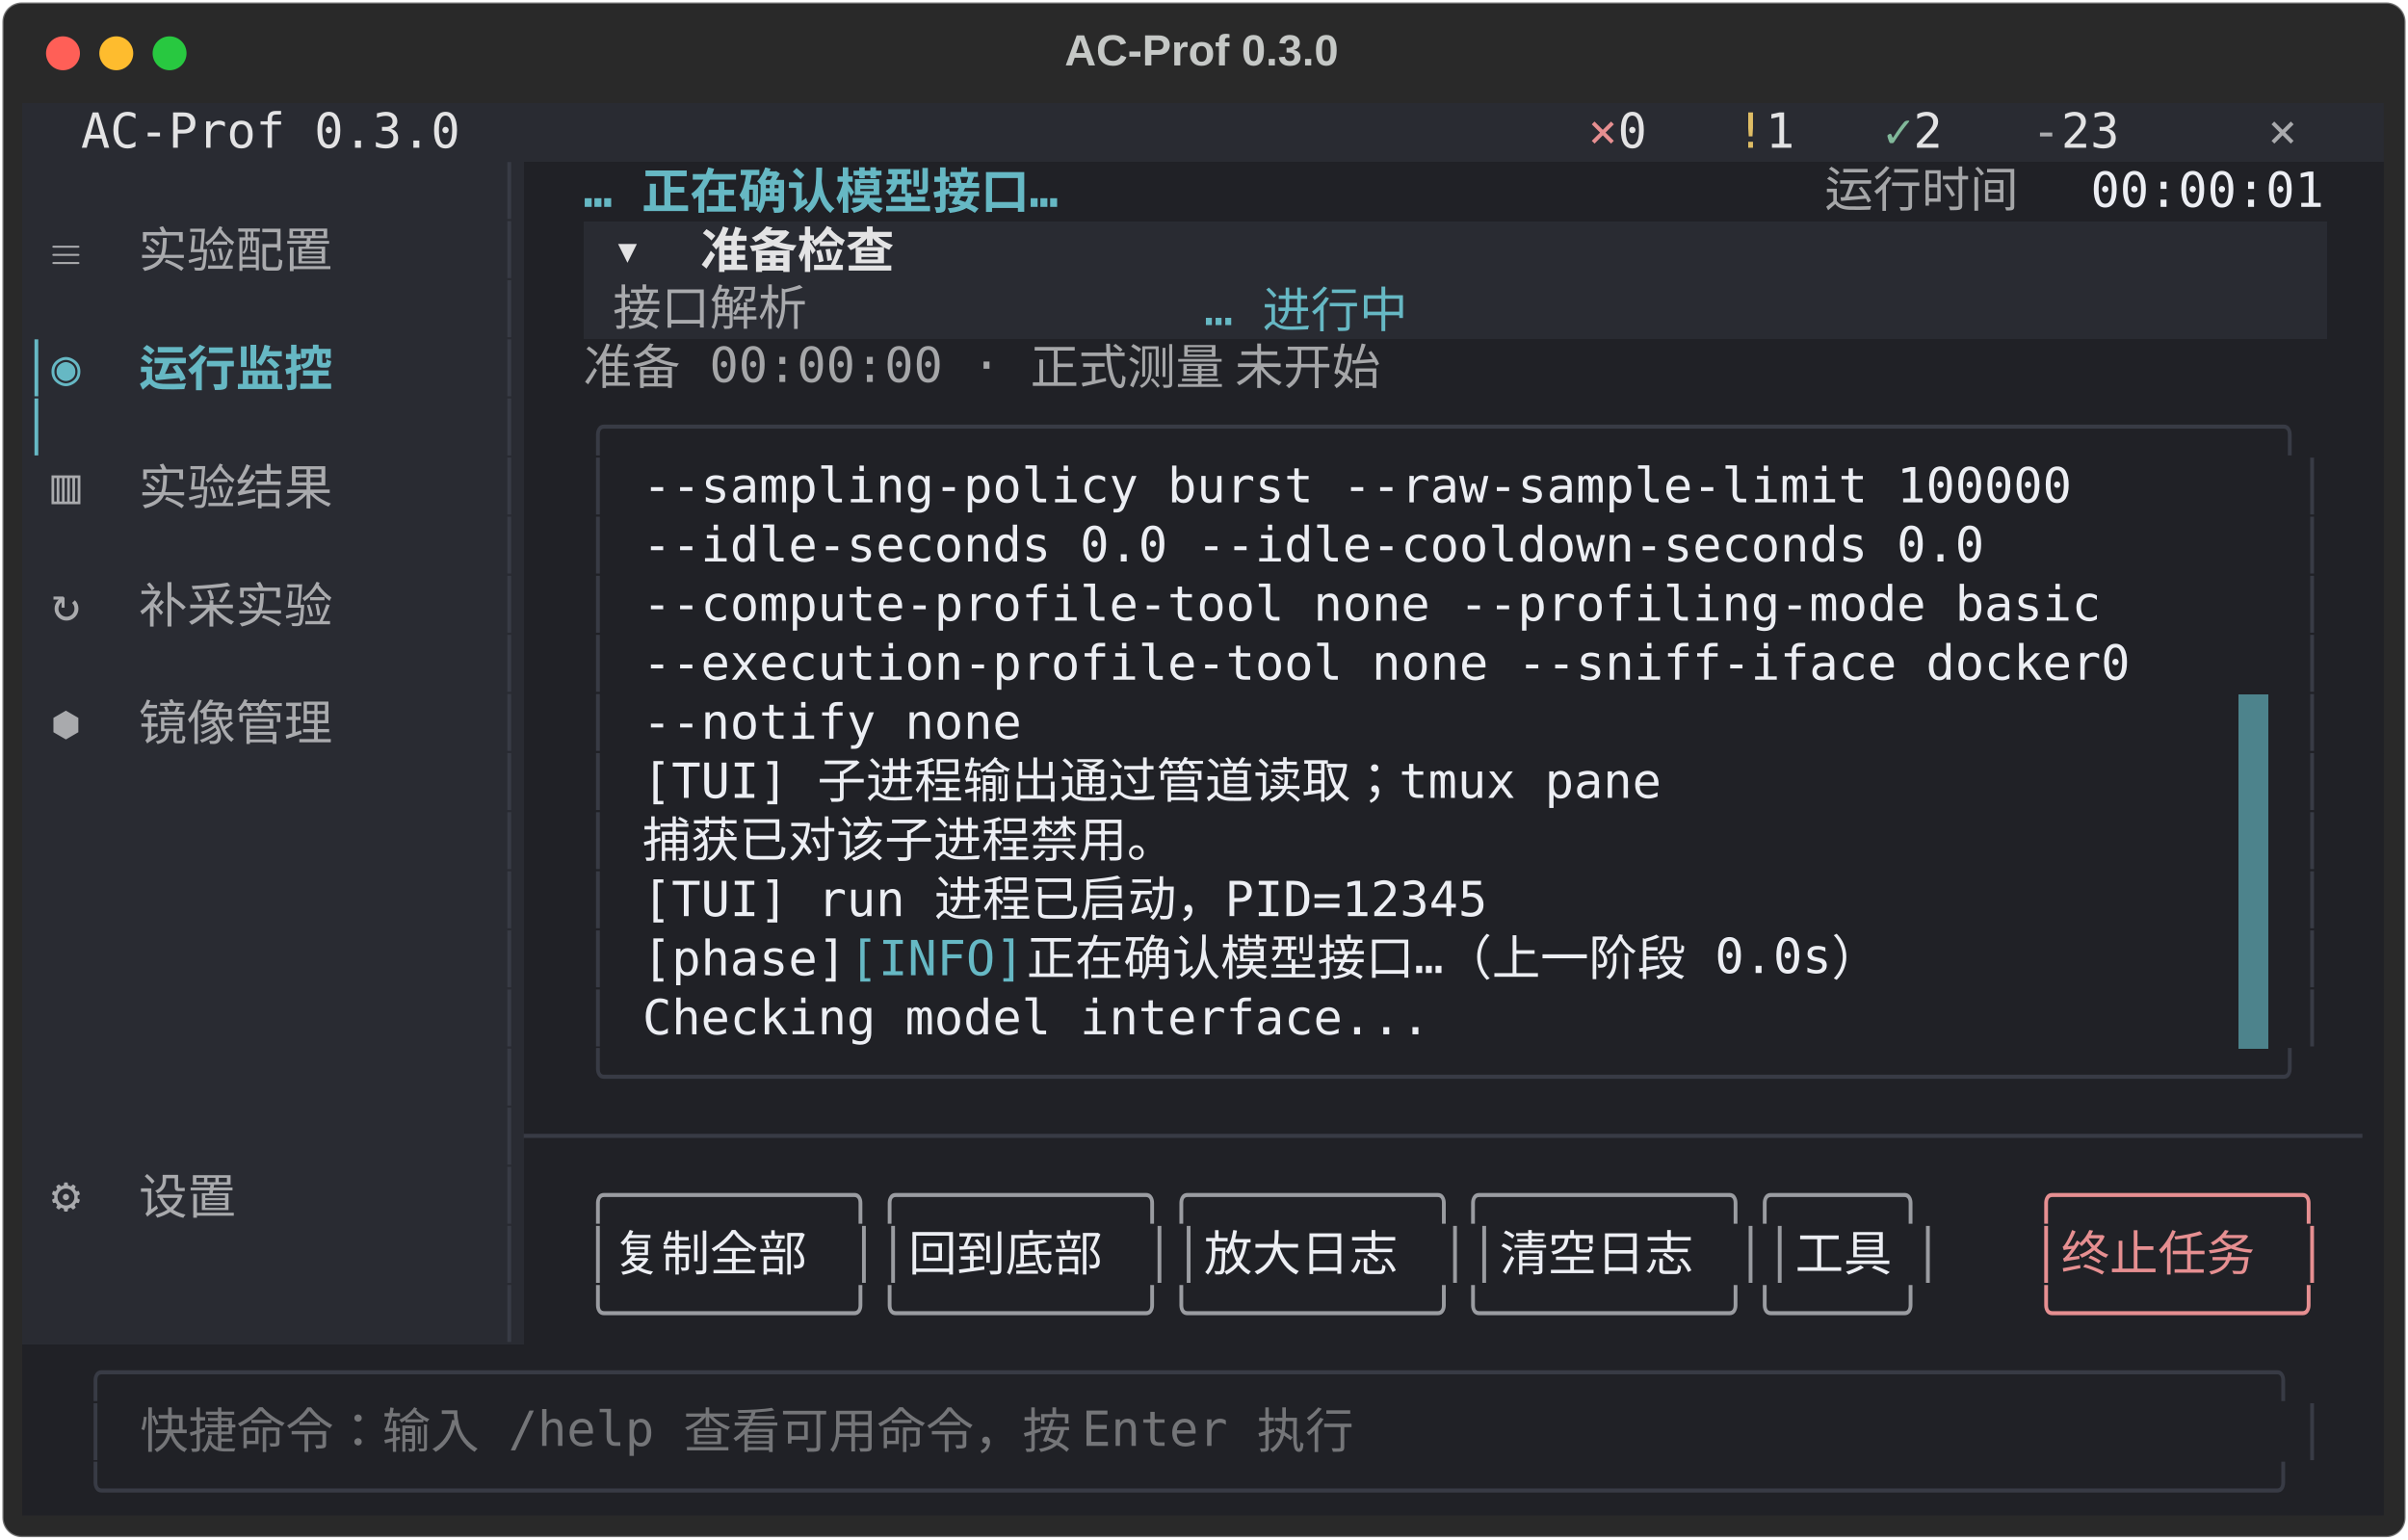
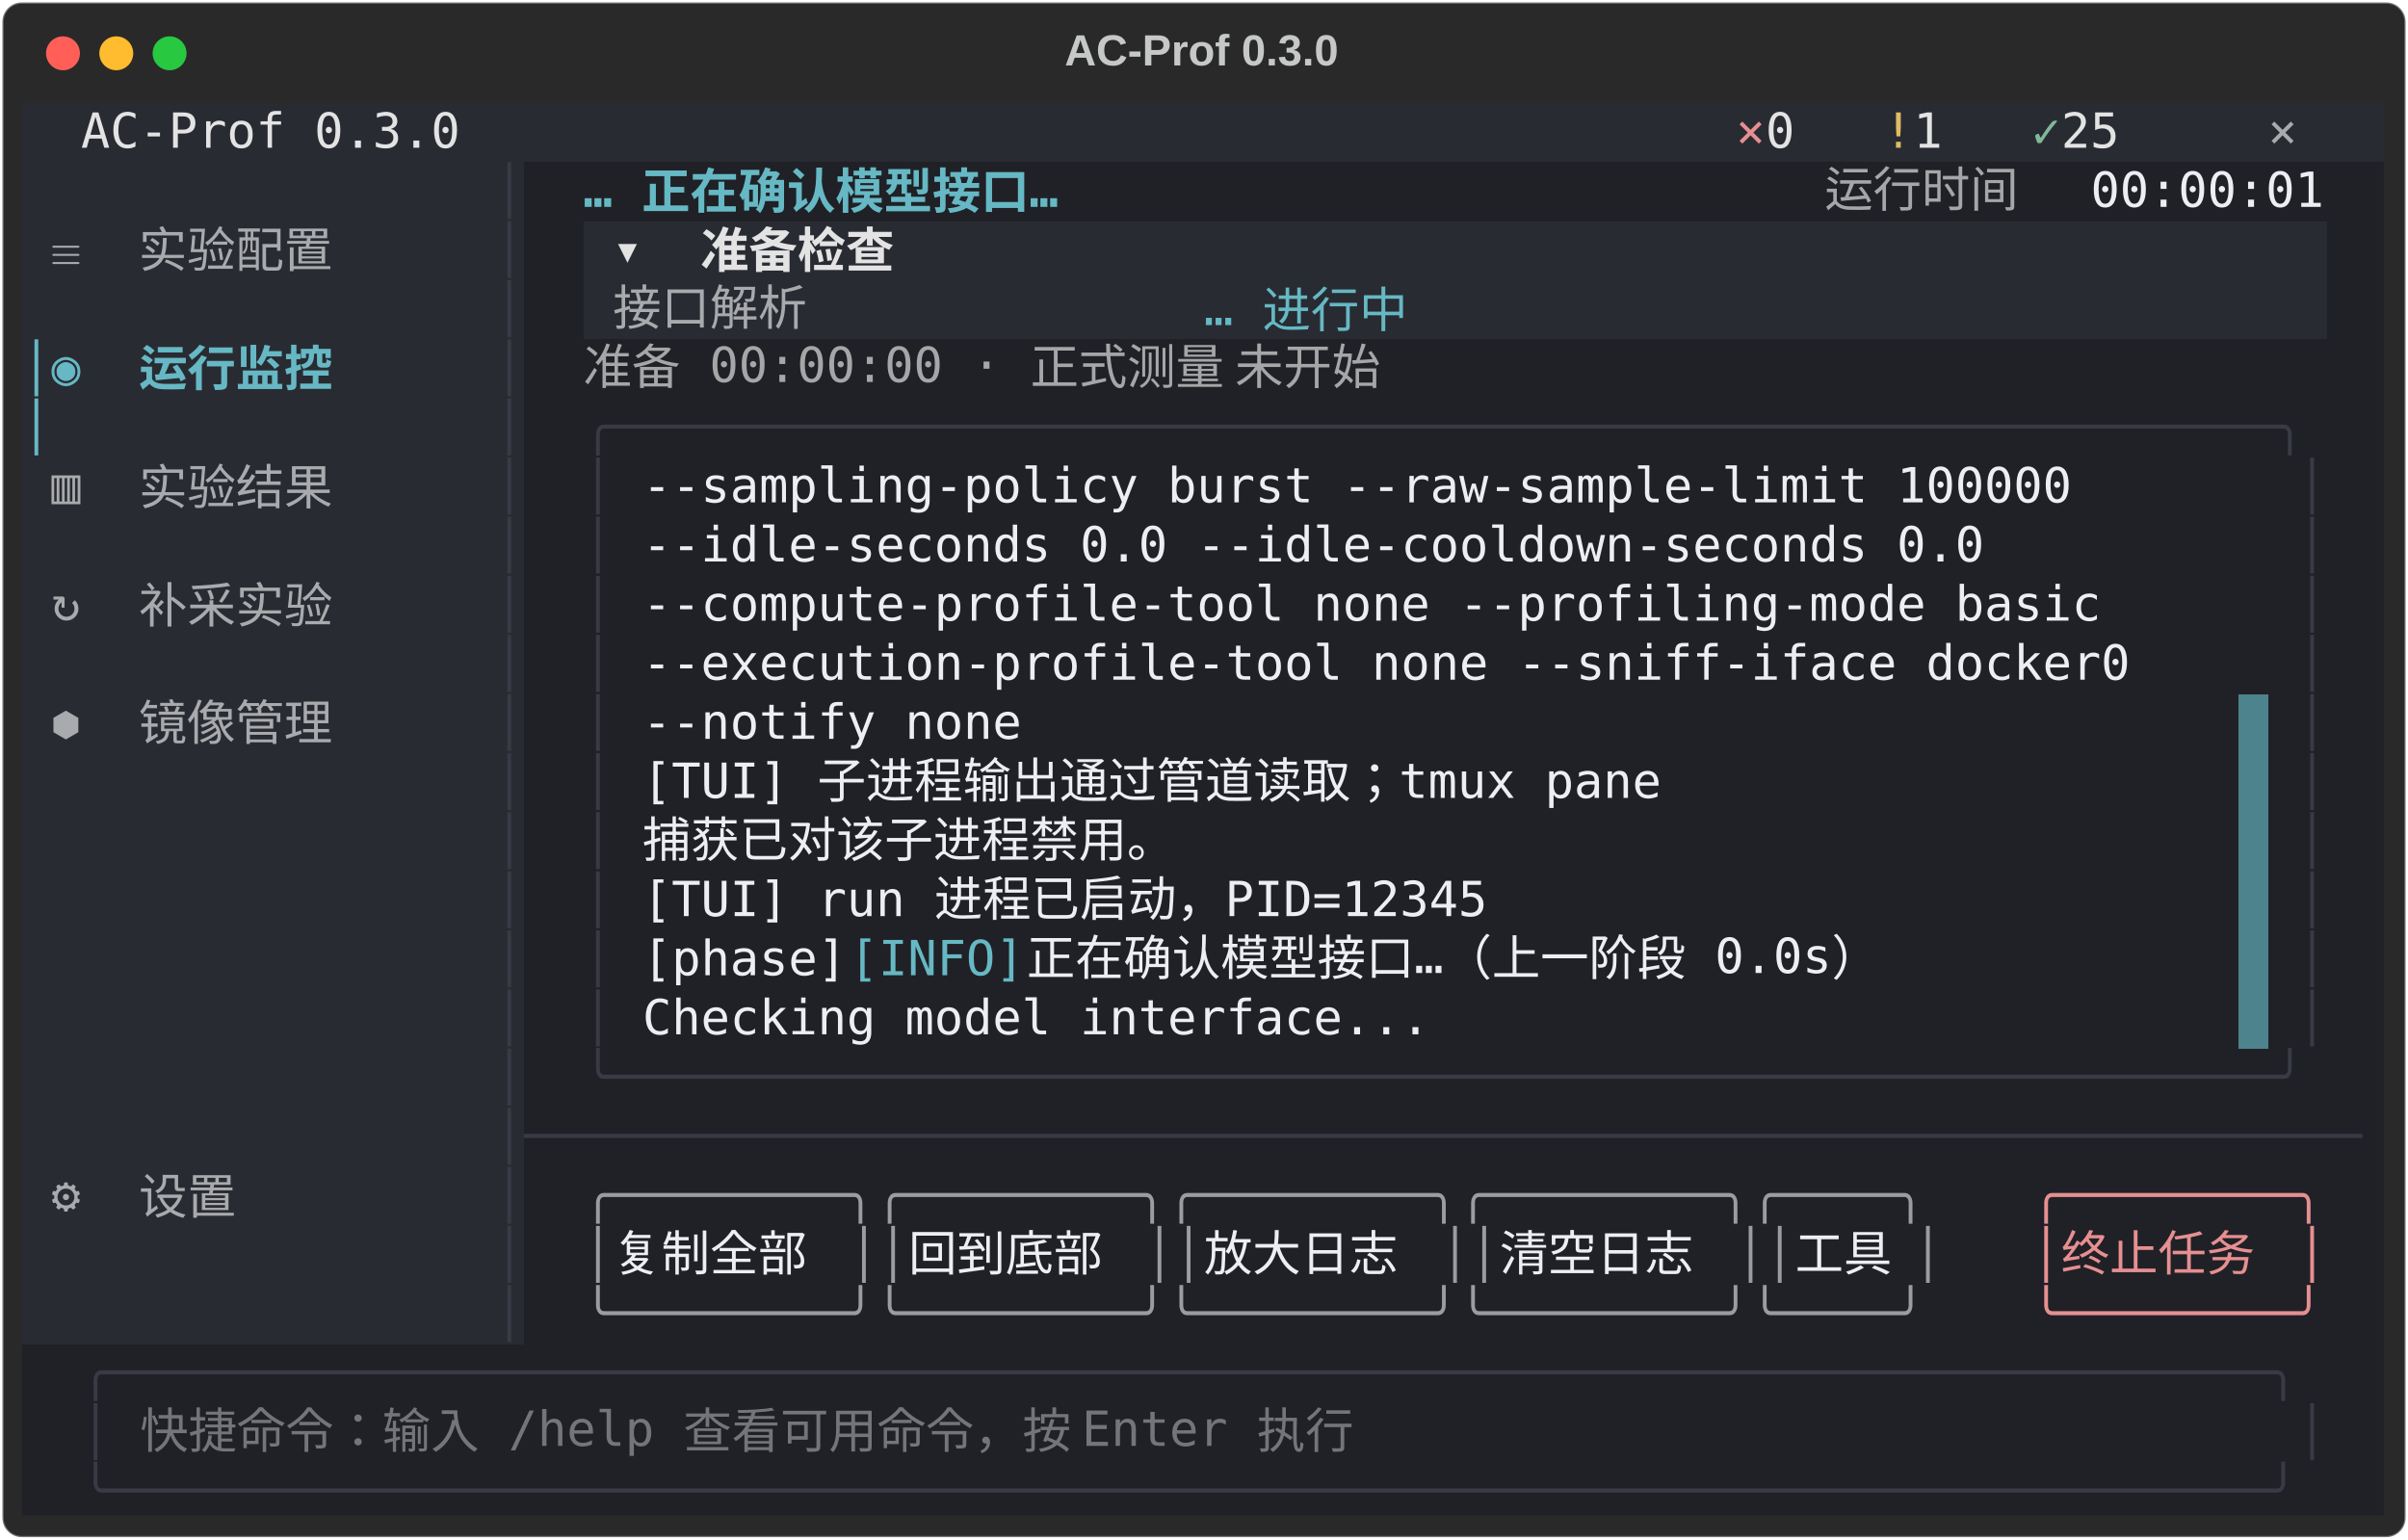
<svg xmlns="http://www.w3.org/2000/svg" class="rich-terminal" viewBox="0 0 994 635.6">
  <style>

    @font-face {
        font-family: "Fira Code";
        src: local("FiraCode-Regular"),
                url("https://cdnjs.cloudflare.com/ajax/libs/firacode/6.2.0/woff2/FiraCode-Regular.woff2") format("woff2"),
                url("https://cdnjs.cloudflare.com/ajax/libs/firacode/6.2.0/woff/FiraCode-Regular.woff") format("woff");
        font-style: normal;
        font-weight: 400;
    }
    @font-face {
        font-family: "Fira Code";
        src: local("FiraCode-Bold"),
                url("https://cdnjs.cloudflare.com/ajax/libs/firacode/6.2.0/woff2/FiraCode-Bold.woff2") format("woff2"),
                url("https://cdnjs.cloudflare.com/ajax/libs/firacode/6.2.0/woff/FiraCode-Bold.woff") format("woff");
        font-style: bold;
        font-weight: 700;
    }

    .terminal-matrix {
        font-family: Fira Code, monospace;
        font-size: 20px;
        line-height: 24.4px;
        font-variant-east-asian: full-width;
    }

    .terminal-title {
        font-size: 18px;
        font-weight: bold;
        font-family: arial;
    }

    .terminal-r1 { fill: #c5c8c6 }
.terminal-r2 { fill: #e3e3e4 }
.terminal-r3 { fill: #e68f91 }
.terminal-r4 { fill: #dfbd65 }
.terminal-r5 { fill: #81b89a }
.terminal-r6 { fill: #a9aaad }
.terminal-r7 { fill: #383b45 }
.terminal-r8 { fill: #66b8c4;font-weight: bold }
.terminal-r9 { fill: #a5a6a8 }
.terminal-r10 { fill: #eceef3 }
.terminal-r11 { fill: #292b32 }
.terminal-r12 { fill: #e3e3e4;font-weight: bold }
.terminal-r13 { fill: #66b8c4 }
.terminal-r14 { fill: #9a9ca1 }
.terminal-r15 { fill: #747578 }
    </style>
  <defs>
    <clipPath id="terminal-clip-terminal">
      <rect x="0" y="0" width="975.0" height="584.6" />
    </clipPath>
    <clipPath id="terminal-line-0">
      <rect x="0" y="1.5" width="976" height="24.65" />
    </clipPath>
    <clipPath id="terminal-line-1">
      <rect x="0" y="25.9" width="976" height="24.65" />
    </clipPath>
    <clipPath id="terminal-line-2">
      <rect x="0" y="50.3" width="976" height="24.65" />
    </clipPath>
    <clipPath id="terminal-line-3">
      <rect x="0" y="74.7" width="976" height="24.65" />
    </clipPath>
    <clipPath id="terminal-line-4">
      <rect x="0" y="99.1" width="976" height="24.65" />
    </clipPath>
    <clipPath id="terminal-line-5">
      <rect x="0" y="123.5" width="976" height="24.65" />
    </clipPath>
    <clipPath id="terminal-line-6">
      <rect x="0" y="147.9" width="976" height="24.65" />
    </clipPath>
    <clipPath id="terminal-line-7">
      <rect x="0" y="172.3" width="976" height="24.65" />
    </clipPath>
    <clipPath id="terminal-line-8">
      <rect x="0" y="196.7" width="976" height="24.65" />
    </clipPath>
    <clipPath id="terminal-line-9">
      <rect x="0" y="221.1" width="976" height="24.65" />
    </clipPath>
    <clipPath id="terminal-line-10">
      <rect x="0" y="245.5" width="976" height="24.65" />
    </clipPath>
    <clipPath id="terminal-line-11">
      <rect x="0" y="269.9" width="976" height="24.65" />
    </clipPath>
    <clipPath id="terminal-line-12">
      <rect x="0" y="294.3" width="976" height="24.65" />
    </clipPath>
    <clipPath id="terminal-line-13">
      <rect x="0" y="318.7" width="976" height="24.65" />
    </clipPath>
    <clipPath id="terminal-line-14">
      <rect x="0" y="343.1" width="976" height="24.65" />
    </clipPath>
    <clipPath id="terminal-line-15">
      <rect x="0" y="367.5" width="976" height="24.65" />
    </clipPath>
    <clipPath id="terminal-line-16">
      <rect x="0" y="391.9" width="976" height="24.65" />
    </clipPath>
    <clipPath id="terminal-line-17">
      <rect x="0" y="416.3" width="976" height="24.65" />
    </clipPath>
    <clipPath id="terminal-line-18">
      <rect x="0" y="440.7" width="976" height="24.65" />
    </clipPath>
    <clipPath id="terminal-line-19">
      <rect x="0" y="465.1" width="976" height="24.65" />
    </clipPath>
    <clipPath id="terminal-line-20">
      <rect x="0" y="489.5" width="976" height="24.65" />
    </clipPath>
    <clipPath id="terminal-line-21">
      <rect x="0" y="513.9" width="976" height="24.65" />
    </clipPath>
    <clipPath id="terminal-line-22">
      <rect x="0" y="538.3" width="976" height="24.65" />
    </clipPath>
  </defs>
  <rect fill="#292929" stroke="rgba(255,255,255,0.35)" stroke-width="1" x="1" y="1" width="992" height="633.6" rx="8" />
  <text class="terminal-title" fill="#c5c8c6" text-anchor="middle" x="496" y="27">AC-Prof 0.3.0</text>
  <g transform="translate(26,22)">
    <circle cx="0" cy="0" r="7" fill="#ff5f57" />
    <circle cx="22" cy="0" r="7" fill="#febc2e" />
    <circle cx="44" cy="0" r="7" fill="#28c840" />
  </g>
  <g transform="translate(9, 41)" clip-path="url(#terminal-clip-terminal)">
    <rect fill="#292b32" x="0" y="1.5" width="24.4" height="24.65" shape-rendering="crispEdges" />
    <rect fill="#292b32" x="24.4" y="1.5" width="158.6" height="24.65" shape-rendering="crispEdges" />
-     <rect fill="#292b32" x="183" y="1.5" width="427" height="24.65" shape-rendering="crispEdges" />
-     <rect fill="#292b32" x="610" y="1.5" width="36.6" height="24.65" shape-rendering="crispEdges" />
-     <rect fill="#292b32" x="646.6" y="1.5" width="12.2" height="24.65" shape-rendering="crispEdges" />
-     <rect fill="#292b32" x="658.8" y="1.5" width="24.4" height="24.65" shape-rendering="crispEdges" />
-     <rect fill="#292b32" x="683.2" y="1.5" width="24.4" height="24.65" shape-rendering="crispEdges" />
+     <rect fill="#292b32" x="183" y="1.5" width="488" height="24.65" shape-rendering="crispEdges" />
+     <rect fill="#292b32" x="671" y="1.5" width="36.6" height="24.65" shape-rendering="crispEdges" />
    <rect fill="#292b32" x="707.6" y="1.5" width="12.2" height="24.65" shape-rendering="crispEdges" />
    <rect fill="#292b32" x="719.8" y="1.5" width="24.4" height="24.65" shape-rendering="crispEdges" />
    <rect fill="#292b32" x="744.2" y="1.5" width="24.4" height="24.65" shape-rendering="crispEdges" />
    <rect fill="#292b32" x="768.6" y="1.5" width="12.2" height="24.65" shape-rendering="crispEdges" />
    <rect fill="#292b32" x="780.8" y="1.5" width="24.4" height="24.65" shape-rendering="crispEdges" />
    <rect fill="#292b32" x="805.2" y="1.5" width="24.4" height="24.65" shape-rendering="crispEdges" />
    <rect fill="#292b32" x="829.6" y="1.5" width="12.2" height="24.65" shape-rendering="crispEdges" />
    <rect fill="#292b32" x="841.8" y="1.5" width="36.6" height="24.65" shape-rendering="crispEdges" />
    <rect fill="#292b32" x="878.4" y="1.5" width="48.8" height="24.65" shape-rendering="crispEdges" />
    <rect fill="#292b32" x="927.2" y="1.5" width="36.6" height="24.65" shape-rendering="crispEdges" />
    <rect fill="#292b32" x="963.8" y="1.5" width="12.2" height="24.65" shape-rendering="crispEdges" />
    <rect fill="#292b32" x="0" y="25.9" width="195.2" height="24.65" shape-rendering="crispEdges" />
    <rect fill="#292b32" x="195.2" y="25.9" width="12.2" height="24.65" shape-rendering="crispEdges" />
    <rect fill="#202126" x="207.4" y="25.9" width="24.4" height="24.65" shape-rendering="crispEdges" />
    <rect fill="#202126" x="231.8" y="25.9" width="231.8" height="24.65" shape-rendering="crispEdges" />
    <rect fill="#202126" x="463.6" y="25.9" width="280.6" height="24.65" shape-rendering="crispEdges" />
    <rect fill="#202126" x="744.2" y="25.9" width="97.6" height="24.65" shape-rendering="crispEdges" />
    <rect fill="#202126" x="841.8" y="25.9" width="12.2" height="24.65" shape-rendering="crispEdges" />
    <rect fill="#202126" x="854" y="25.9" width="97.6" height="24.65" shape-rendering="crispEdges" />
    <rect fill="#202126" x="951.6" y="25.9" width="24.4" height="24.65" shape-rendering="crispEdges" />
    <rect fill="#292b32" x="0" y="50.3" width="12.2" height="24.65" shape-rendering="crispEdges" />
    <rect fill="#292b32" x="12.2" y="50.3" width="146.4" height="24.65" shape-rendering="crispEdges" />
    <rect fill="#292b32" x="158.6" y="50.3" width="36.6" height="24.65" shape-rendering="crispEdges" />
    <rect fill="#292b32" x="195.2" y="50.3" width="12.2" height="24.65" shape-rendering="crispEdges" />
    <rect fill="#202126" x="207.4" y="50.3" width="24.4" height="24.65" shape-rendering="crispEdges" />
    <rect fill="#292b32" x="231.8" y="50.3" width="12.2" height="24.65" shape-rendering="crispEdges" />
    <rect fill="#292b32" x="244" y="50.3" width="134.2" height="24.65" shape-rendering="crispEdges" />
    <rect fill="#292b32" x="378.2" y="50.3" width="573.4" height="24.65" shape-rendering="crispEdges" />
    <rect fill="#202126" x="951.6" y="50.3" width="24.4" height="24.65" shape-rendering="crispEdges" />
    <rect fill="#292b32" x="0" y="74.7" width="12.2" height="24.65" shape-rendering="crispEdges" />
    <rect fill="#292b32" x="12.2" y="74.7" width="183" height="24.65" shape-rendering="crispEdges" />
    <rect fill="#292b32" x="195.2" y="74.7" width="12.2" height="24.65" shape-rendering="crispEdges" />
    <rect fill="#202126" x="207.4" y="74.7" width="24.4" height="24.65" shape-rendering="crispEdges" />
    <rect fill="#292b32" x="231.8" y="74.7" width="12.2" height="24.65" shape-rendering="crispEdges" />
    <rect fill="#292b32" x="244" y="74.7" width="97.6" height="24.65" shape-rendering="crispEdges" />
    <rect fill="#292b32" x="341.6" y="74.7" width="146.4" height="24.65" shape-rendering="crispEdges" />
    <rect fill="#292b32" x="488" y="74.7" width="97.6" height="24.65" shape-rendering="crispEdges" />
    <rect fill="#292b32" x="585.6" y="74.7" width="366" height="24.65" shape-rendering="crispEdges" />
    <rect fill="#202126" x="951.6" y="74.7" width="24.4" height="24.65" shape-rendering="crispEdges" />
    <rect fill="#292b32" x="0" y="99.1" width="12.2" height="24.65" shape-rendering="crispEdges" />
    <rect fill="#292b32" x="12.2" y="99.1" width="134.2" height="24.65" shape-rendering="crispEdges" />
    <rect fill="#292b32" x="146.4" y="99.1" width="48.8" height="24.65" shape-rendering="crispEdges" />
    <rect fill="#292b32" x="195.2" y="99.1" width="12.2" height="24.65" shape-rendering="crispEdges" />
    <rect fill="#202126" x="207.4" y="99.1" width="24.4" height="24.65" shape-rendering="crispEdges" />
    <rect fill="#202126" x="231.8" y="99.1" width="378.2" height="24.65" shape-rendering="crispEdges" />
    <rect fill="#202126" x="610" y="99.1" width="366" height="24.65" shape-rendering="crispEdges" />
    <rect fill="#292b32" x="0" y="123.5" width="12.2" height="24.65" shape-rendering="crispEdges" />
    <rect fill="#292b32" x="12.2" y="123.5" width="183" height="24.65" shape-rendering="crispEdges" />
    <rect fill="#292b32" x="195.2" y="123.5" width="12.2" height="24.65" shape-rendering="crispEdges" />
    <rect fill="#202126" x="207.4" y="123.5" width="24.4" height="24.65" shape-rendering="crispEdges" />
    <rect fill="#202126" x="231.8" y="123.5" width="719.8" height="24.65" shape-rendering="crispEdges" />
    <rect fill="#202126" x="951.6" y="123.5" width="24.4" height="24.65" shape-rendering="crispEdges" />
    <rect fill="#292b32" x="0" y="147.9" width="12.2" height="24.65" shape-rendering="crispEdges" />
    <rect fill="#292b32" x="12.2" y="147.9" width="134.2" height="24.65" shape-rendering="crispEdges" />
    <rect fill="#292b32" x="146.4" y="147.9" width="48.8" height="24.65" shape-rendering="crispEdges" />
    <rect fill="#292b32" x="195.2" y="147.9" width="12.2" height="24.65" shape-rendering="crispEdges" />
    <rect fill="#202126" x="207.4" y="147.9" width="24.4" height="24.65" shape-rendering="crispEdges" />
    <rect fill="#202126" x="231.8" y="147.9" width="12.2" height="24.65" shape-rendering="crispEdges" />
    <rect fill="#202126" x="244" y="147.9" width="12.2" height="24.65" shape-rendering="crispEdges" />
    <rect fill="#202126" x="256.2" y="147.9" width="658.8" height="24.65" shape-rendering="crispEdges" />
    <rect fill="#202126" x="915" y="147.9" width="12.2" height="24.65" shape-rendering="crispEdges" />
    <rect fill="#202126" x="927.2" y="147.9" width="12.2" height="24.65" shape-rendering="crispEdges" />
    <rect fill="#202126" x="939.4" y="147.9" width="12.2" height="24.65" shape-rendering="crispEdges" />
    <rect fill="#202126" x="951.6" y="147.9" width="24.4" height="24.65" shape-rendering="crispEdges" />
    <rect fill="#292b32" x="0" y="172.3" width="12.2" height="24.65" shape-rendering="crispEdges" />
    <rect fill="#292b32" x="12.2" y="172.3" width="183" height="24.65" shape-rendering="crispEdges" />
    <rect fill="#292b32" x="195.2" y="172.3" width="12.2" height="24.65" shape-rendering="crispEdges" />
    <rect fill="#202126" x="207.4" y="172.3" width="24.4" height="24.65" shape-rendering="crispEdges" />
    <rect fill="#202126" x="231.8" y="172.3" width="12.2" height="24.65" shape-rendering="crispEdges" />
    <rect fill="#202126" x="244" y="172.3" width="12.2" height="24.65" shape-rendering="crispEdges" />
    <rect fill="#202126" x="256.2" y="172.3" width="658.8" height="24.65" shape-rendering="crispEdges" />
    <rect fill="#202126" x="915" y="172.3" width="12.2" height="24.65" shape-rendering="crispEdges" />
    <rect fill="#202126" x="927.2" y="172.3" width="12.2" height="24.65" shape-rendering="crispEdges" />
    <rect fill="#202126" x="939.4" y="172.3" width="12.2" height="24.65" shape-rendering="crispEdges" />
    <rect fill="#202126" x="951.6" y="172.3" width="24.4" height="24.65" shape-rendering="crispEdges" />
    <rect fill="#292b32" x="0" y="196.7" width="12.2" height="24.65" shape-rendering="crispEdges" />
    <rect fill="#292b32" x="12.2" y="196.7" width="134.2" height="24.65" shape-rendering="crispEdges" />
    <rect fill="#292b32" x="146.4" y="196.7" width="48.8" height="24.65" shape-rendering="crispEdges" />
    <rect fill="#292b32" x="195.2" y="196.7" width="12.2" height="24.65" shape-rendering="crispEdges" />
    <rect fill="#202126" x="207.4" y="196.7" width="24.4" height="24.65" shape-rendering="crispEdges" />
    <rect fill="#202126" x="231.8" y="196.7" width="12.2" height="24.65" shape-rendering="crispEdges" />
    <rect fill="#202126" x="244" y="196.7" width="12.2" height="24.65" shape-rendering="crispEdges" />
    <rect fill="#202126" x="256.2" y="196.7" width="658.8" height="24.65" shape-rendering="crispEdges" />
    <rect fill="#202126" x="915" y="196.7" width="12.2" height="24.65" shape-rendering="crispEdges" />
    <rect fill="#202126" x="927.2" y="196.7" width="12.2" height="24.65" shape-rendering="crispEdges" />
    <rect fill="#202126" x="939.4" y="196.7" width="12.2" height="24.65" shape-rendering="crispEdges" />
    <rect fill="#202126" x="951.6" y="196.7" width="24.4" height="24.65" shape-rendering="crispEdges" />
    <rect fill="#292b32" x="0" y="221.1" width="12.2" height="24.65" shape-rendering="crispEdges" />
    <rect fill="#292b32" x="12.2" y="221.1" width="183" height="24.65" shape-rendering="crispEdges" />
    <rect fill="#292b32" x="195.2" y="221.1" width="12.2" height="24.65" shape-rendering="crispEdges" />
    <rect fill="#202126" x="207.4" y="221.1" width="24.4" height="24.65" shape-rendering="crispEdges" />
    <rect fill="#202126" x="231.8" y="221.1" width="12.2" height="24.65" shape-rendering="crispEdges" />
    <rect fill="#202126" x="244" y="221.1" width="12.2" height="24.65" shape-rendering="crispEdges" />
    <rect fill="#202126" x="256.2" y="221.1" width="658.8" height="24.65" shape-rendering="crispEdges" />
    <rect fill="#202126" x="915" y="221.1" width="12.2" height="24.65" shape-rendering="crispEdges" />
    <rect fill="#202126" x="927.2" y="221.1" width="12.2" height="24.65" shape-rendering="crispEdges" />
    <rect fill="#202126" x="939.4" y="221.1" width="12.2" height="24.65" shape-rendering="crispEdges" />
    <rect fill="#202126" x="951.6" y="221.1" width="24.4" height="24.65" shape-rendering="crispEdges" />
    <rect fill="#292b32" x="0" y="245.5" width="12.2" height="24.65" shape-rendering="crispEdges" />
    <rect fill="#292b32" x="12.2" y="245.5" width="134.2" height="24.65" shape-rendering="crispEdges" />
    <rect fill="#292b32" x="146.4" y="245.5" width="48.8" height="24.65" shape-rendering="crispEdges" />
    <rect fill="#292b32" x="195.2" y="245.5" width="12.2" height="24.65" shape-rendering="crispEdges" />
    <rect fill="#202126" x="207.4" y="245.5" width="24.4" height="24.65" shape-rendering="crispEdges" />
    <rect fill="#202126" x="231.8" y="245.5" width="12.2" height="24.65" shape-rendering="crispEdges" />
    <rect fill="#202126" x="244" y="245.5" width="12.2" height="24.65" shape-rendering="crispEdges" />
    <rect fill="#202126" x="256.2" y="245.5" width="658.8" height="24.65" shape-rendering="crispEdges" />
    <rect fill="#4d838c" x="915" y="245.5" width="12.2" height="24.65" shape-rendering="crispEdges" />
    <rect fill="#202126" x="927.2" y="245.5" width="12.2" height="24.65" shape-rendering="crispEdges" />
    <rect fill="#202126" x="939.4" y="245.5" width="12.2" height="24.65" shape-rendering="crispEdges" />
    <rect fill="#202126" x="951.6" y="245.5" width="24.4" height="24.65" shape-rendering="crispEdges" />
    <rect fill="#292b32" x="0" y="269.9" width="12.2" height="24.65" shape-rendering="crispEdges" />
    <rect fill="#292b32" x="12.2" y="269.9" width="183" height="24.65" shape-rendering="crispEdges" />
    <rect fill="#292b32" x="195.2" y="269.9" width="12.2" height="24.65" shape-rendering="crispEdges" />
    <rect fill="#202126" x="207.4" y="269.9" width="24.4" height="24.65" shape-rendering="crispEdges" />
    <rect fill="#202126" x="231.8" y="269.9" width="12.2" height="24.65" shape-rendering="crispEdges" />
    <rect fill="#202126" x="244" y="269.9" width="12.2" height="24.65" shape-rendering="crispEdges" />
    <rect fill="#202126" x="256.2" y="269.9" width="658.8" height="24.65" shape-rendering="crispEdges" />
    <rect fill="#4d838c" x="915" y="269.9" width="12.2" height="24.65" shape-rendering="crispEdges" />
    <rect fill="#202126" x="927.2" y="269.9" width="12.2" height="24.65" shape-rendering="crispEdges" />
    <rect fill="#202126" x="939.4" y="269.9" width="12.2" height="24.65" shape-rendering="crispEdges" />
    <rect fill="#202126" x="951.6" y="269.9" width="24.4" height="24.65" shape-rendering="crispEdges" />
    <rect fill="#292b32" x="0" y="294.3" width="195.2" height="24.65" shape-rendering="crispEdges" />
    <rect fill="#292b32" x="195.2" y="294.3" width="12.2" height="24.65" shape-rendering="crispEdges" />
    <rect fill="#202126" x="207.4" y="294.3" width="24.4" height="24.65" shape-rendering="crispEdges" />
    <rect fill="#202126" x="231.8" y="294.3" width="12.2" height="24.65" shape-rendering="crispEdges" />
    <rect fill="#202126" x="244" y="294.3" width="12.2" height="24.65" shape-rendering="crispEdges" />
    <rect fill="#202126" x="256.2" y="294.3" width="658.8" height="24.65" shape-rendering="crispEdges" />
    <rect fill="#4d838c" x="915" y="294.3" width="12.2" height="24.65" shape-rendering="crispEdges" />
    <rect fill="#202126" x="927.2" y="294.3" width="12.2" height="24.65" shape-rendering="crispEdges" />
    <rect fill="#202126" x="939.4" y="294.3" width="12.2" height="24.65" shape-rendering="crispEdges" />
    <rect fill="#202126" x="951.6" y="294.3" width="24.4" height="24.65" shape-rendering="crispEdges" />
    <rect fill="#292b32" x="0" y="318.7" width="0" height="24.65" shape-rendering="crispEdges" />
    <rect fill="#292b32" x="0" y="318.7" width="195.2" height="24.65" shape-rendering="crispEdges" />
    <rect fill="#292b32" x="195.2" y="318.7" width="12.2" height="24.65" shape-rendering="crispEdges" />
    <rect fill="#202126" x="207.4" y="318.7" width="24.4" height="24.65" shape-rendering="crispEdges" />
    <rect fill="#202126" x="231.8" y="318.7" width="12.2" height="24.65" shape-rendering="crispEdges" />
    <rect fill="#202126" x="244" y="318.7" width="12.2" height="24.65" shape-rendering="crispEdges" />
    <rect fill="#202126" x="256.2" y="318.7" width="658.8" height="24.65" shape-rendering="crispEdges" />
    <rect fill="#4d838c" x="915" y="318.7" width="12.2" height="24.65" shape-rendering="crispEdges" />
    <rect fill="#202126" x="927.2" y="318.7" width="12.2" height="24.65" shape-rendering="crispEdges" />
    <rect fill="#202126" x="939.4" y="318.7" width="12.2" height="24.65" shape-rendering="crispEdges" />
    <rect fill="#202126" x="951.6" y="318.7" width="24.4" height="24.65" shape-rendering="crispEdges" />
    <rect fill="#292b32" x="0" y="343.1" width="195.2" height="24.65" shape-rendering="crispEdges" />
    <rect fill="#292b32" x="195.2" y="343.1" width="12.2" height="24.65" shape-rendering="crispEdges" />
    <rect fill="#202126" x="207.4" y="343.1" width="24.4" height="24.65" shape-rendering="crispEdges" />
    <rect fill="#202126" x="231.8" y="343.1" width="12.2" height="24.65" shape-rendering="crispEdges" />
    <rect fill="#202126" x="244" y="343.1" width="12.2" height="24.65" shape-rendering="crispEdges" />
    <rect fill="#202126" x="256.2" y="343.1" width="85.4" height="24.65" shape-rendering="crispEdges" />
    <rect fill="#202126" x="341.6" y="343.1" width="73.2" height="24.65" shape-rendering="crispEdges" />
    <rect fill="#202126" x="414.8" y="343.1" width="500.2" height="24.65" shape-rendering="crispEdges" />
    <rect fill="#4d838c" x="915" y="343.1" width="12.2" height="24.65" shape-rendering="crispEdges" />
    <rect fill="#202126" x="927.2" y="343.1" width="12.2" height="24.65" shape-rendering="crispEdges" />
    <rect fill="#202126" x="939.4" y="343.1" width="12.2" height="24.65" shape-rendering="crispEdges" />
    <rect fill="#202126" x="951.6" y="343.1" width="24.4" height="24.65" shape-rendering="crispEdges" />
    <rect fill="#292b32" x="0" y="367.5" width="195.2" height="24.65" shape-rendering="crispEdges" />
    <rect fill="#292b32" x="195.2" y="367.5" width="12.2" height="24.65" shape-rendering="crispEdges" />
    <rect fill="#202126" x="207.4" y="367.5" width="24.4" height="24.65" shape-rendering="crispEdges" />
    <rect fill="#202126" x="231.8" y="367.5" width="12.2" height="24.65" shape-rendering="crispEdges" />
    <rect fill="#202126" x="244" y="367.5" width="12.2" height="24.65" shape-rendering="crispEdges" />
    <rect fill="#202126" x="256.2" y="367.5" width="658.8" height="24.65" shape-rendering="crispEdges" />
    <rect fill="#4d838c" x="915" y="367.5" width="12.2" height="24.65" shape-rendering="crispEdges" />
    <rect fill="#202126" x="927.2" y="367.5" width="12.2" height="24.65" shape-rendering="crispEdges" />
    <rect fill="#202126" x="939.4" y="367.5" width="12.2" height="24.65" shape-rendering="crispEdges" />
    <rect fill="#202126" x="951.6" y="367.5" width="24.4" height="24.65" shape-rendering="crispEdges" />
    <rect fill="#292b32" x="0" y="391.9" width="195.2" height="24.65" shape-rendering="crispEdges" />
    <rect fill="#292b32" x="195.2" y="391.9" width="12.2" height="24.65" shape-rendering="crispEdges" />
    <rect fill="#202126" x="207.4" y="391.9" width="24.4" height="24.65" shape-rendering="crispEdges" />
    <rect fill="#202126" x="231.8" y="391.9" width="719.8" height="24.65" shape-rendering="crispEdges" />
    <rect fill="#202126" x="951.6" y="391.9" width="24.4" height="24.65" shape-rendering="crispEdges" />
    <rect fill="#292b32" x="0" y="416.3" width="195.2" height="24.65" shape-rendering="crispEdges" />
    <rect fill="#292b32" x="195.2" y="416.3" width="12.2" height="24.65" shape-rendering="crispEdges" />
    <rect fill="#202126" x="207.4" y="416.3" width="768.6" height="24.65" shape-rendering="crispEdges" />
    <rect fill="#292b32" x="0" y="440.7" width="12.2" height="24.65" shape-rendering="crispEdges" />
    <rect fill="#292b32" x="12.2" y="440.7" width="85.4" height="24.65" shape-rendering="crispEdges" />
    <rect fill="#292b32" x="97.6" y="440.7" width="97.6" height="24.65" shape-rendering="crispEdges" />
    <rect fill="#292b32" x="195.2" y="440.7" width="12.2" height="24.65" shape-rendering="crispEdges" />
    <rect fill="#202126" x="207.4" y="440.7" width="24.4" height="24.65" shape-rendering="crispEdges" />
    <rect fill="#202126" x="231.8" y="440.7" width="561.2" height="24.65" shape-rendering="crispEdges" />
    <rect fill="#202126" x="793" y="440.7" width="36.6" height="24.65" shape-rendering="crispEdges" />
    <rect fill="#202126" x="829.6" y="440.7" width="122" height="24.65" shape-rendering="crispEdges" />
    <rect fill="#202126" x="951.6" y="440.7" width="24.4" height="24.65" shape-rendering="crispEdges" />
    <rect fill="#292b32" x="0" y="465.1" width="12.2" height="24.65" shape-rendering="crispEdges" />
    <rect fill="#292b32" x="12.2" y="465.1" width="183" height="24.65" shape-rendering="crispEdges" />
    <rect fill="#292b32" x="195.2" y="465.1" width="12.2" height="24.65" shape-rendering="crispEdges" />
    <rect fill="#202126" x="207.4" y="465.1" width="24.4" height="24.65" shape-rendering="crispEdges" />
    <rect fill="#202126" x="231.8" y="465.1" width="12.2" height="24.65" shape-rendering="crispEdges" />
    <rect fill="#202126" x="244" y="465.1" width="97.6" height="24.65" shape-rendering="crispEdges" />
    <rect fill="#202126" x="341.6" y="465.1" width="24.4" height="24.65" shape-rendering="crispEdges" />
    <rect fill="#202126" x="366" y="465.1" width="97.6" height="24.65" shape-rendering="crispEdges" />
    <rect fill="#202126" x="463.6" y="465.1" width="24.4" height="24.65" shape-rendering="crispEdges" />
    <rect fill="#202126" x="488" y="465.1" width="97.6" height="24.65" shape-rendering="crispEdges" />
    <rect fill="#202126" x="585.6" y="465.1" width="24.4" height="24.65" shape-rendering="crispEdges" />
    <rect fill="#202126" x="610" y="465.1" width="97.6" height="24.65" shape-rendering="crispEdges" />
    <rect fill="#202126" x="707.6" y="465.1" width="24.4" height="24.65" shape-rendering="crispEdges" />
    <rect fill="#202126" x="732" y="465.1" width="48.8" height="24.65" shape-rendering="crispEdges" />
    <rect fill="#202126" x="780.8" y="465.1" width="12.2" height="24.65" shape-rendering="crispEdges" />
    <rect fill="#202126" x="793" y="465.1" width="36.6" height="24.65" shape-rendering="crispEdges" />
    <rect fill="#202126" x="829.6" y="465.1" width="12.2" height="24.65" shape-rendering="crispEdges" />
    <rect fill="#202126" x="841.8" y="465.1" width="97.6" height="24.65" shape-rendering="crispEdges" />
    <rect fill="#202126" x="939.4" y="465.1" width="12.2" height="24.65" shape-rendering="crispEdges" />
    <rect fill="#202126" x="951.6" y="465.1" width="24.4" height="24.65" shape-rendering="crispEdges" />
    <rect fill="#292b32" x="0" y="489.5" width="195.2" height="24.65" shape-rendering="crispEdges" />
    <rect fill="#292b32" x="195.2" y="489.5" width="12.2" height="24.65" shape-rendering="crispEdges" />
    <rect fill="#202126" x="207.4" y="489.5" width="24.4" height="24.65" shape-rendering="crispEdges" />
    <rect fill="#202126" x="231.8" y="489.5" width="561.2" height="24.65" shape-rendering="crispEdges" />
    <rect fill="#202126" x="793" y="489.5" width="36.6" height="24.65" shape-rendering="crispEdges" />
    <rect fill="#202126" x="829.6" y="489.5" width="122" height="24.65" shape-rendering="crispEdges" />
    <rect fill="#202126" x="951.6" y="489.5" width="24.4" height="24.65" shape-rendering="crispEdges" />
    <rect fill="#202126" x="0" y="513.9" width="24.4" height="24.65" shape-rendering="crispEdges" />
    <rect fill="#202126" x="24.4" y="513.9" width="927.2" height="24.65" shape-rendering="crispEdges" />
    <rect fill="#202126" x="951.6" y="513.9" width="24.4" height="24.65" shape-rendering="crispEdges" />
    <rect fill="#202126" x="0" y="538.3" width="24.4" height="24.65" shape-rendering="crispEdges" />
    <rect fill="#202126" x="24.4" y="538.3" width="12.2" height="24.65" shape-rendering="crispEdges" />
    <rect fill="#202126" x="36.6" y="538.3" width="12.2" height="24.65" shape-rendering="crispEdges" />
    <rect fill="#202126" x="48.8" y="538.3" width="585.6" height="24.65" shape-rendering="crispEdges" />
    <rect fill="#202126" x="634.4" y="538.3" width="292.8" height="24.65" shape-rendering="crispEdges" />
    <rect fill="#202126" x="927.2" y="538.3" width="12.2" height="24.65" shape-rendering="crispEdges" />
    <rect fill="#202126" x="939.4" y="538.3" width="12.2" height="24.65" shape-rendering="crispEdges" />
    <rect fill="#202126" x="951.6" y="538.3" width="24.4" height="24.65" shape-rendering="crispEdges" />
    <rect fill="#202126" x="0" y="562.7" width="24.4" height="24.65" shape-rendering="crispEdges" />
    <rect fill="#202126" x="24.4" y="562.7" width="927.2" height="24.65" shape-rendering="crispEdges" />
    <rect fill="#202126" x="951.6" y="562.7" width="24.4" height="24.65" shape-rendering="crispEdges" />
    <g class="terminal-matrix">
      <text class="terminal-r2" x="24.4" y="20" textLength="158.6" clip-path="url(#terminal-line-0)">AC-Prof 0.3.0</text>
-       <text class="terminal-r3" x="646.6" y="20" textLength="12.2" clip-path="url(#terminal-line-0)">×</text>
-       <text class="terminal-r2" x="658.8" y="20" textLength="24.4" clip-path="url(#terminal-line-0)"> 0</text>
-       <text class="terminal-r4" x="707.6" y="20" textLength="12.2" clip-path="url(#terminal-line-0)">!</text>
-       <text class="terminal-r2" x="719.8" y="20" textLength="24.4" clip-path="url(#terminal-line-0)"> 1</text>
-       <text class="terminal-r5" x="768.6" y="20" textLength="12.2" clip-path="url(#terminal-line-0)">✓</text>
-       <text class="terminal-r2" x="780.8" y="20" textLength="24.4" clip-path="url(#terminal-line-0)"> 2</text>
-       <text class="terminal-r6" x="829.6" y="20" textLength="12.2" clip-path="url(#terminal-line-0)">-</text>
-       <text class="terminal-r2" x="841.8" y="20" textLength="36.6" clip-path="url(#terminal-line-0)"> 23</text>
+       <text class="terminal-r3" x="707.6" y="20" textLength="12.2" clip-path="url(#terminal-line-0)">×</text>
+       <text class="terminal-r2" x="719.8" y="20" textLength="24.4" clip-path="url(#terminal-line-0)"> 0</text>
+       <text class="terminal-r4" x="768.6" y="20" textLength="12.2" clip-path="url(#terminal-line-0)">!</text>
+       <text class="terminal-r2" x="780.8" y="20" textLength="24.4" clip-path="url(#terminal-line-0)"> 1</text>
+       <text class="terminal-r5" x="829.6" y="20" textLength="12.2" clip-path="url(#terminal-line-0)">✓</text>
+       <text class="terminal-r2" x="841.8" y="20" textLength="36.6" clip-path="url(#terminal-line-0)"> 25</text>
      <text class="terminal-r6" x="927.2" y="20" textLength="36.6" clip-path="url(#terminal-line-0)"> × </text>
      <text class="terminal-r1" x="976" y="20" textLength="12.2" clip-path="url(#terminal-line-0)">
</text>
      <text class="terminal-r7" x="195.2" y="44.4" textLength="12.2" clip-path="url(#terminal-line-1)">│</text>
      <text class="terminal-r8" x="231.8" y="44.4" textLength="134.2" clip-path="url(#terminal-line-1)">… 正在确认模型接口…</text>
      <text class="terminal-r9" x="744.2" y="44.4" textLength="48.8" clip-path="url(#terminal-line-1)">运行时间</text>
      <text class="terminal-r10" x="854" y="44.4" textLength="97.6" clip-path="url(#terminal-line-1)">00:00:01</text>
      <text class="terminal-r1" x="976" y="44.4" textLength="12.2" clip-path="url(#terminal-line-1)">
</text>
      <text class="terminal-r11" x="0" y="68.8" textLength="12.2" clip-path="url(#terminal-line-2)">│</text>
      <text class="terminal-r6" x="12.2" y="68.8" textLength="85.4" clip-path="url(#terminal-line-2)">☰  实验配置</text>
      <text class="terminal-r7" x="195.2" y="68.8" textLength="12.2" clip-path="url(#terminal-line-2)">│</text>
      <text class="terminal-r12" x="244" y="68.8" textLength="85.4" clip-path="url(#terminal-line-2)">▾  准备检查</text>
      <text class="terminal-r1" x="976" y="68.8" textLength="12.2" clip-path="url(#terminal-line-2)">
</text>
      <text class="terminal-r11" x="0" y="93.2" textLength="12.2" clip-path="url(#terminal-line-3)">│</text>
      <text class="terminal-r7" x="195.2" y="93.2" textLength="12.2" clip-path="url(#terminal-line-3)">│</text>
      <text class="terminal-r6" x="244" y="93.2" textLength="48.8" clip-path="url(#terminal-line-3)">接口解析</text>
      <text class="terminal-r13" x="488" y="93.2" textLength="61" clip-path="url(#terminal-line-3)">… 进行中</text>
      <text class="terminal-r1" x="976" y="93.2" textLength="12.2" clip-path="url(#terminal-line-3)">
</text>
      <text class="terminal-r13" x="0" y="117.6" textLength="12.2" clip-path="url(#terminal-line-4)">│</text>
      <text class="terminal-r8" x="12.2" y="117.6" textLength="85.4" clip-path="url(#terminal-line-4)">◉  运行监控</text>
      <text class="terminal-r7" x="195.2" y="117.6" textLength="12.2" clip-path="url(#terminal-line-4)">│</text>
      <text class="terminal-r9" x="231.8" y="117.6" textLength="268.4" clip-path="url(#terminal-line-4)">准备 00:00:00 · 正式测量 未开始</text>
      <text class="terminal-r1" x="976" y="117.6" textLength="12.2" clip-path="url(#terminal-line-4)">
</text>
      <text class="terminal-r13" x="0" y="142" textLength="12.2" clip-path="url(#terminal-line-5)">│</text>
      <text class="terminal-r7" x="195.2" y="142" textLength="12.2" clip-path="url(#terminal-line-5)">│</text>
      <text class="terminal-r7" x="231.8" y="142" textLength="719.8" clip-path="url(#terminal-line-5)">╭─────────────────────────────────────────────────────────╮</text>
      <text class="terminal-r1" x="976" y="142" textLength="12.2" clip-path="url(#terminal-line-5)">
</text>
      <text class="terminal-r11" x="0" y="166.4" textLength="12.2" clip-path="url(#terminal-line-6)">│</text>
      <text class="terminal-r6" x="12.2" y="166.4" textLength="85.4" clip-path="url(#terminal-line-6)">▥  实验结果</text>
      <text class="terminal-r7" x="195.2" y="166.4" textLength="12.2" clip-path="url(#terminal-line-6)">│</text>
      <text class="terminal-r7" x="231.8" y="166.4" textLength="12.2" clip-path="url(#terminal-line-6)">│</text>
      <text class="terminal-r10" x="256.2" y="166.4" textLength="658.8" clip-path="url(#terminal-line-6)">--sampling-policy burst --raw-sample-limit 100000     </text>
      <text class="terminal-r7" x="939.4" y="166.4" textLength="12.2" clip-path="url(#terminal-line-6)">│</text>
      <text class="terminal-r1" x="976" y="166.4" textLength="12.2" clip-path="url(#terminal-line-6)">
</text>
      <text class="terminal-r11" x="0" y="190.8" textLength="12.2" clip-path="url(#terminal-line-7)">│</text>
      <text class="terminal-r7" x="195.2" y="190.8" textLength="12.2" clip-path="url(#terminal-line-7)">│</text>
      <text class="terminal-r7" x="231.8" y="190.8" textLength="12.2" clip-path="url(#terminal-line-7)">│</text>
      <text class="terminal-r10" x="256.2" y="190.8" textLength="658.8" clip-path="url(#terminal-line-7)">--idle-seconds 0.0 --idle-cooldown-seconds 0.0        </text>
      <text class="terminal-r7" x="939.4" y="190.8" textLength="12.2" clip-path="url(#terminal-line-7)">│</text>
      <text class="terminal-r1" x="976" y="190.8" textLength="12.2" clip-path="url(#terminal-line-7)">
</text>
      <text class="terminal-r11" x="0" y="215.2" textLength="12.2" clip-path="url(#terminal-line-8)">│</text>
      <text class="terminal-r6" x="12.2" y="215.2" textLength="85.4" clip-path="url(#terminal-line-8)">↻  补采实验</text>
      <text class="terminal-r7" x="195.2" y="215.2" textLength="12.2" clip-path="url(#terminal-line-8)">│</text>
      <text class="terminal-r7" x="231.8" y="215.2" textLength="12.2" clip-path="url(#terminal-line-8)">│</text>
      <text class="terminal-r10" x="256.2" y="215.2" textLength="658.8" clip-path="url(#terminal-line-8)">--compute-profile-tool none --profiling-mode basic    </text>
      <text class="terminal-r7" x="939.4" y="215.2" textLength="12.2" clip-path="url(#terminal-line-8)">│</text>
      <text class="terminal-r1" x="976" y="215.2" textLength="12.2" clip-path="url(#terminal-line-8)">
</text>
      <text class="terminal-r11" x="0" y="239.6" textLength="12.2" clip-path="url(#terminal-line-9)">│</text>
      <text class="terminal-r7" x="195.2" y="239.6" textLength="12.2" clip-path="url(#terminal-line-9)">│</text>
      <text class="terminal-r7" x="231.8" y="239.6" textLength="12.2" clip-path="url(#terminal-line-9)">│</text>
      <text class="terminal-r10" x="256.2" y="239.6" textLength="658.8" clip-path="url(#terminal-line-9)">--execution-profile-tool none --sniff-iface docker0   </text>
      <text class="terminal-r7" x="939.4" y="239.6" textLength="12.2" clip-path="url(#terminal-line-9)">│</text>
      <text class="terminal-r1" x="976" y="239.6" textLength="12.2" clip-path="url(#terminal-line-9)">
</text>
      <text class="terminal-r11" x="0" y="264" textLength="12.2" clip-path="url(#terminal-line-10)">│</text>
      <text class="terminal-r6" x="12.2" y="264" textLength="85.4" clip-path="url(#terminal-line-10)">⬢  镜像管理</text>
      <text class="terminal-r7" x="195.2" y="264" textLength="12.2" clip-path="url(#terminal-line-10)">│</text>
      <text class="terminal-r7" x="231.8" y="264" textLength="12.2" clip-path="url(#terminal-line-10)">│</text>
      <text class="terminal-r10" x="256.2" y="264" textLength="658.8" clip-path="url(#terminal-line-10)">--notify none                                         </text>
      <text class="terminal-r7" x="939.4" y="264" textLength="12.2" clip-path="url(#terminal-line-10)">│</text>
      <text class="terminal-r1" x="976" y="264" textLength="12.2" clip-path="url(#terminal-line-10)">
</text>
      <text class="terminal-r11" x="0" y="288.4" textLength="12.2" clip-path="url(#terminal-line-11)">│</text>
      <text class="terminal-r7" x="195.2" y="288.4" textLength="12.2" clip-path="url(#terminal-line-11)">│</text>
      <text class="terminal-r7" x="231.8" y="288.4" textLength="12.2" clip-path="url(#terminal-line-11)">│</text>
      <text class="terminal-r10" x="256.2" y="288.4" textLength="512.4" clip-path="url(#terminal-line-11)">[TUI] 子进程输出通过管道读取；tmux pane               </text>
      <text class="terminal-r7" x="939.4" y="288.4" textLength="12.2" clip-path="url(#terminal-line-11)">│</text>
      <text class="terminal-r1" x="976" y="288.4" textLength="12.2" clip-path="url(#terminal-line-11)">
</text>
      <text class="terminal-r7" x="195.2" y="312.8" textLength="12.2" clip-path="url(#terminal-line-12)">│</text>
      <text class="terminal-r7" x="231.8" y="312.8" textLength="12.2" clip-path="url(#terminal-line-12)">│</text>
      <text class="terminal-r10" x="256.2" y="312.8" textLength="524.6" clip-path="url(#terminal-line-12)">捕获已对该子进程禁用。                                </text>
      <text class="terminal-r7" x="939.4" y="312.8" textLength="12.2" clip-path="url(#terminal-line-12)">│</text>
      <text class="terminal-r1" x="976" y="312.8" textLength="12.2" clip-path="url(#terminal-line-12)">
</text>
      <text class="terminal-r7" x="195.2" y="337.2" textLength="12.2" clip-path="url(#terminal-line-13)">│</text>
      <text class="terminal-r7" x="231.8" y="337.2" textLength="12.2" clip-path="url(#terminal-line-13)">│</text>
      <text class="terminal-r10" x="256.2" y="337.2" textLength="585.6" clip-path="url(#terminal-line-13)">[TUI] run 进程已启动，PID=12345                       </text>
      <text class="terminal-r7" x="939.4" y="337.2" textLength="12.2" clip-path="url(#terminal-line-13)">│</text>
      <text class="terminal-r1" x="976" y="337.2" textLength="12.2" clip-path="url(#terminal-line-13)">
</text>
      <text class="terminal-r7" x="195.2" y="361.6" textLength="12.2" clip-path="url(#terminal-line-14)">│</text>
      <text class="terminal-r7" x="231.8" y="361.6" textLength="12.2" clip-path="url(#terminal-line-14)">│</text>
      <text class="terminal-r10" x="256.2" y="361.6" textLength="85.4" clip-path="url(#terminal-line-14)">[phase]</text>
      <text class="terminal-r13" x="341.6" y="361.6" textLength="73.2" clip-path="url(#terminal-line-14)">[INFO]</text>
      <text class="terminal-r10" x="414.8" y="361.6" textLength="329.4" clip-path="url(#terminal-line-14)"> 正在确认模型接口…（上一阶段 0.0s）      </text>
      <text class="terminal-r7" x="939.4" y="361.6" textLength="12.2" clip-path="url(#terminal-line-14)">│</text>
      <text class="terminal-r1" x="976" y="361.6" textLength="12.2" clip-path="url(#terminal-line-14)">
</text>
      <text class="terminal-r7" x="195.2" y="386" textLength="12.2" clip-path="url(#terminal-line-15)">│</text>
      <text class="terminal-r7" x="231.8" y="386" textLength="12.2" clip-path="url(#terminal-line-15)">│</text>
      <text class="terminal-r10" x="256.2" y="386" textLength="658.8" clip-path="url(#terminal-line-15)">Checking model interface...                           </text>
      <text class="terminal-r7" x="939.4" y="386" textLength="12.2" clip-path="url(#terminal-line-15)">│</text>
      <text class="terminal-r1" x="976" y="386" textLength="12.2" clip-path="url(#terminal-line-15)">
</text>
      <text class="terminal-r7" x="195.2" y="410.4" textLength="12.2" clip-path="url(#terminal-line-16)">│</text>
      <text class="terminal-r7" x="231.8" y="410.4" textLength="719.8" clip-path="url(#terminal-line-16)">╰─────────────────────────────────────────────────────────╯</text>
      <text class="terminal-r1" x="976" y="410.4" textLength="12.2" clip-path="url(#terminal-line-16)">
</text>
      <text class="terminal-r7" x="195.2" y="434.8" textLength="12.2" clip-path="url(#terminal-line-17)">│</text>
      <text class="terminal-r7" x="207.4" y="434.8" textLength="768.6" clip-path="url(#terminal-line-17)">───────────────────────────────────────────────────────────────</text>
      <text class="terminal-r1" x="976" y="434.8" textLength="12.2" clip-path="url(#terminal-line-17)">
</text>
      <text class="terminal-r11" x="0" y="459.2" textLength="12.2" clip-path="url(#terminal-line-18)">│</text>
      <text class="terminal-r6" x="12.2" y="459.2" textLength="73.2" clip-path="url(#terminal-line-18)">⚙︎  设置</text>
      <text class="terminal-r7" x="195.2" y="459.2" textLength="12.2" clip-path="url(#terminal-line-18)">│</text>
      <text class="terminal-r14" x="231.8" y="459.2" textLength="561.2" clip-path="url(#terminal-line-18)">╭────────╮╭────────╮╭────────╮╭────────╮╭────╮</text>
      <text class="terminal-r3" x="829.6" y="459.2" textLength="122" clip-path="url(#terminal-line-18)">╭────────╮</text>
      <text class="terminal-r1" x="976" y="459.2" textLength="12.2" clip-path="url(#terminal-line-18)">
</text>
      <text class="terminal-r11" x="0" y="483.6" textLength="12.2" clip-path="url(#terminal-line-19)">│</text>
      <text class="terminal-r7" x="195.2" y="483.6" textLength="12.2" clip-path="url(#terminal-line-19)">│</text>
      <text class="terminal-r14" x="231.8" y="483.6" textLength="12.2" clip-path="url(#terminal-line-19)">│</text>
      <text class="terminal-r10" x="244" y="483.6" textLength="48.8" clip-path="url(#terminal-line-19)">复制全部</text>
      <text class="terminal-r14" x="341.6" y="483.6" textLength="24.4" clip-path="url(#terminal-line-19)">││</text>
      <text class="terminal-r10" x="366" y="483.6" textLength="48.8" clip-path="url(#terminal-line-19)">回到底部</text>
      <text class="terminal-r14" x="463.6" y="483.6" textLength="24.4" clip-path="url(#terminal-line-19)">││</text>
      <text class="terminal-r10" x="488" y="483.6" textLength="48.8" clip-path="url(#terminal-line-19)">放大日志</text>
      <text class="terminal-r14" x="585.6" y="483.6" textLength="24.4" clip-path="url(#terminal-line-19)">││</text>
      <text class="terminal-r10" x="610" y="483.6" textLength="48.8" clip-path="url(#terminal-line-19)">清空日志</text>
      <text class="terminal-r14" x="707.6" y="483.6" textLength="24.4" clip-path="url(#terminal-line-19)">││</text>
      <text class="terminal-r10" x="732" y="483.6" textLength="24.4" clip-path="url(#terminal-line-19)">工具</text>
      <text class="terminal-r14" x="780.8" y="483.6" textLength="12.2" clip-path="url(#terminal-line-19)">│</text>
      <text class="terminal-r3" x="829.6" y="483.6" textLength="12.2" clip-path="url(#terminal-line-19)">│</text>
      <text class="terminal-r3" x="841.8" y="483.6" textLength="48.8" clip-path="url(#terminal-line-19)">终止任务</text>
      <text class="terminal-r3" x="939.4" y="483.6" textLength="12.2" clip-path="url(#terminal-line-19)">│</text>
      <text class="terminal-r1" x="976" y="483.6" textLength="12.2" clip-path="url(#terminal-line-19)">
</text>
      <text class="terminal-r7" x="195.2" y="508" textLength="12.2" clip-path="url(#terminal-line-20)">│</text>
      <text class="terminal-r14" x="231.8" y="508" textLength="561.2" clip-path="url(#terminal-line-20)">╰────────╯╰────────╯╰────────╯╰────────╯╰────╯</text>
      <text class="terminal-r3" x="829.6" y="508" textLength="122" clip-path="url(#terminal-line-20)">╰────────╯</text>
      <text class="terminal-r1" x="976" y="508" textLength="12.2" clip-path="url(#terminal-line-20)">
</text>
      <text class="terminal-r7" x="24.4" y="532.4" textLength="927.2" clip-path="url(#terminal-line-21)">╭──────────────────────────────────────────────────────────────────────────╮</text>
      <text class="terminal-r1" x="976" y="532.4" textLength="12.2" clip-path="url(#terminal-line-21)">
</text>
      <text class="terminal-r7" x="24.4" y="556.8" textLength="12.2" clip-path="url(#terminal-line-22)">│</text>
      <text class="terminal-r15" x="48.8" y="556.8" textLength="378.2" clip-path="url(#terminal-line-22)">快捷命令：输入 /help 查看可用命令，按 Enter 执行</text>
      <text class="terminal-r7" x="939.4" y="556.8" textLength="12.2" clip-path="url(#terminal-line-22)">│</text>
      <text class="terminal-r1" x="976" y="556.8" textLength="12.2" clip-path="url(#terminal-line-22)">
</text>
      <text class="terminal-r7" x="24.4" y="581.2" textLength="927.2" clip-path="url(#terminal-line-23)">╰──────────────────────────────────────────────────────────────────────────╯</text>
    </g>
  </g>
</svg>
